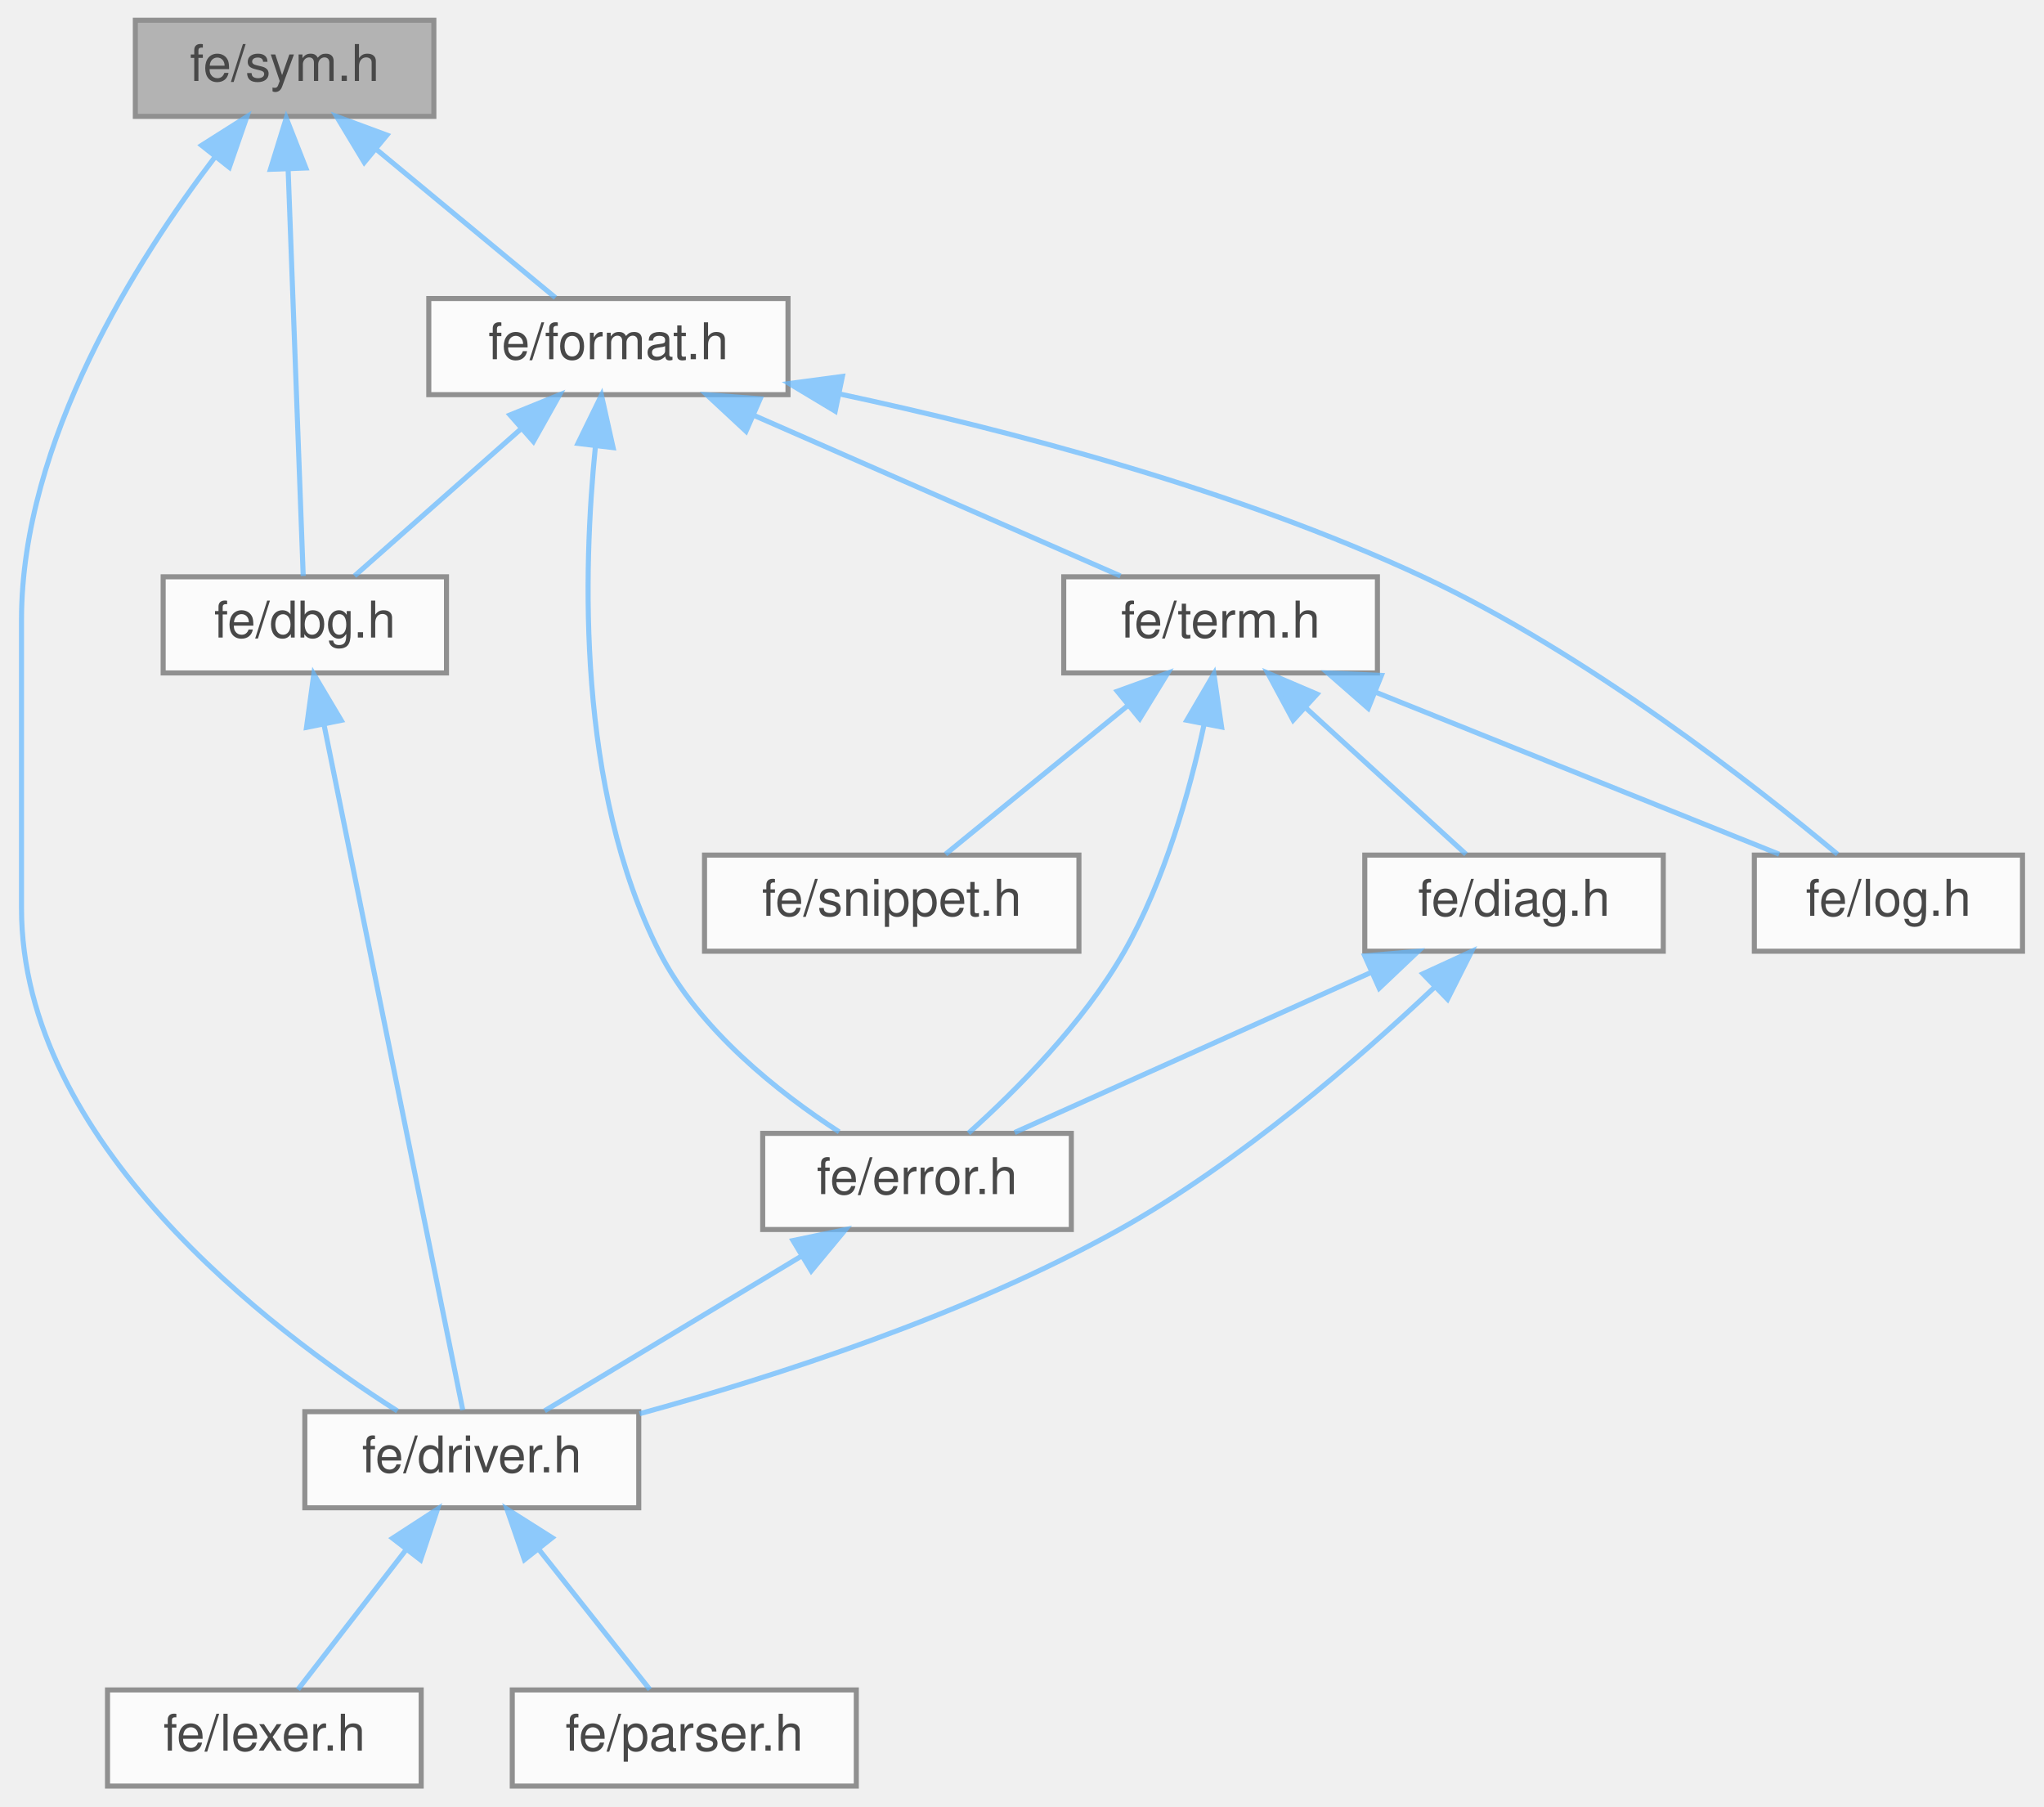
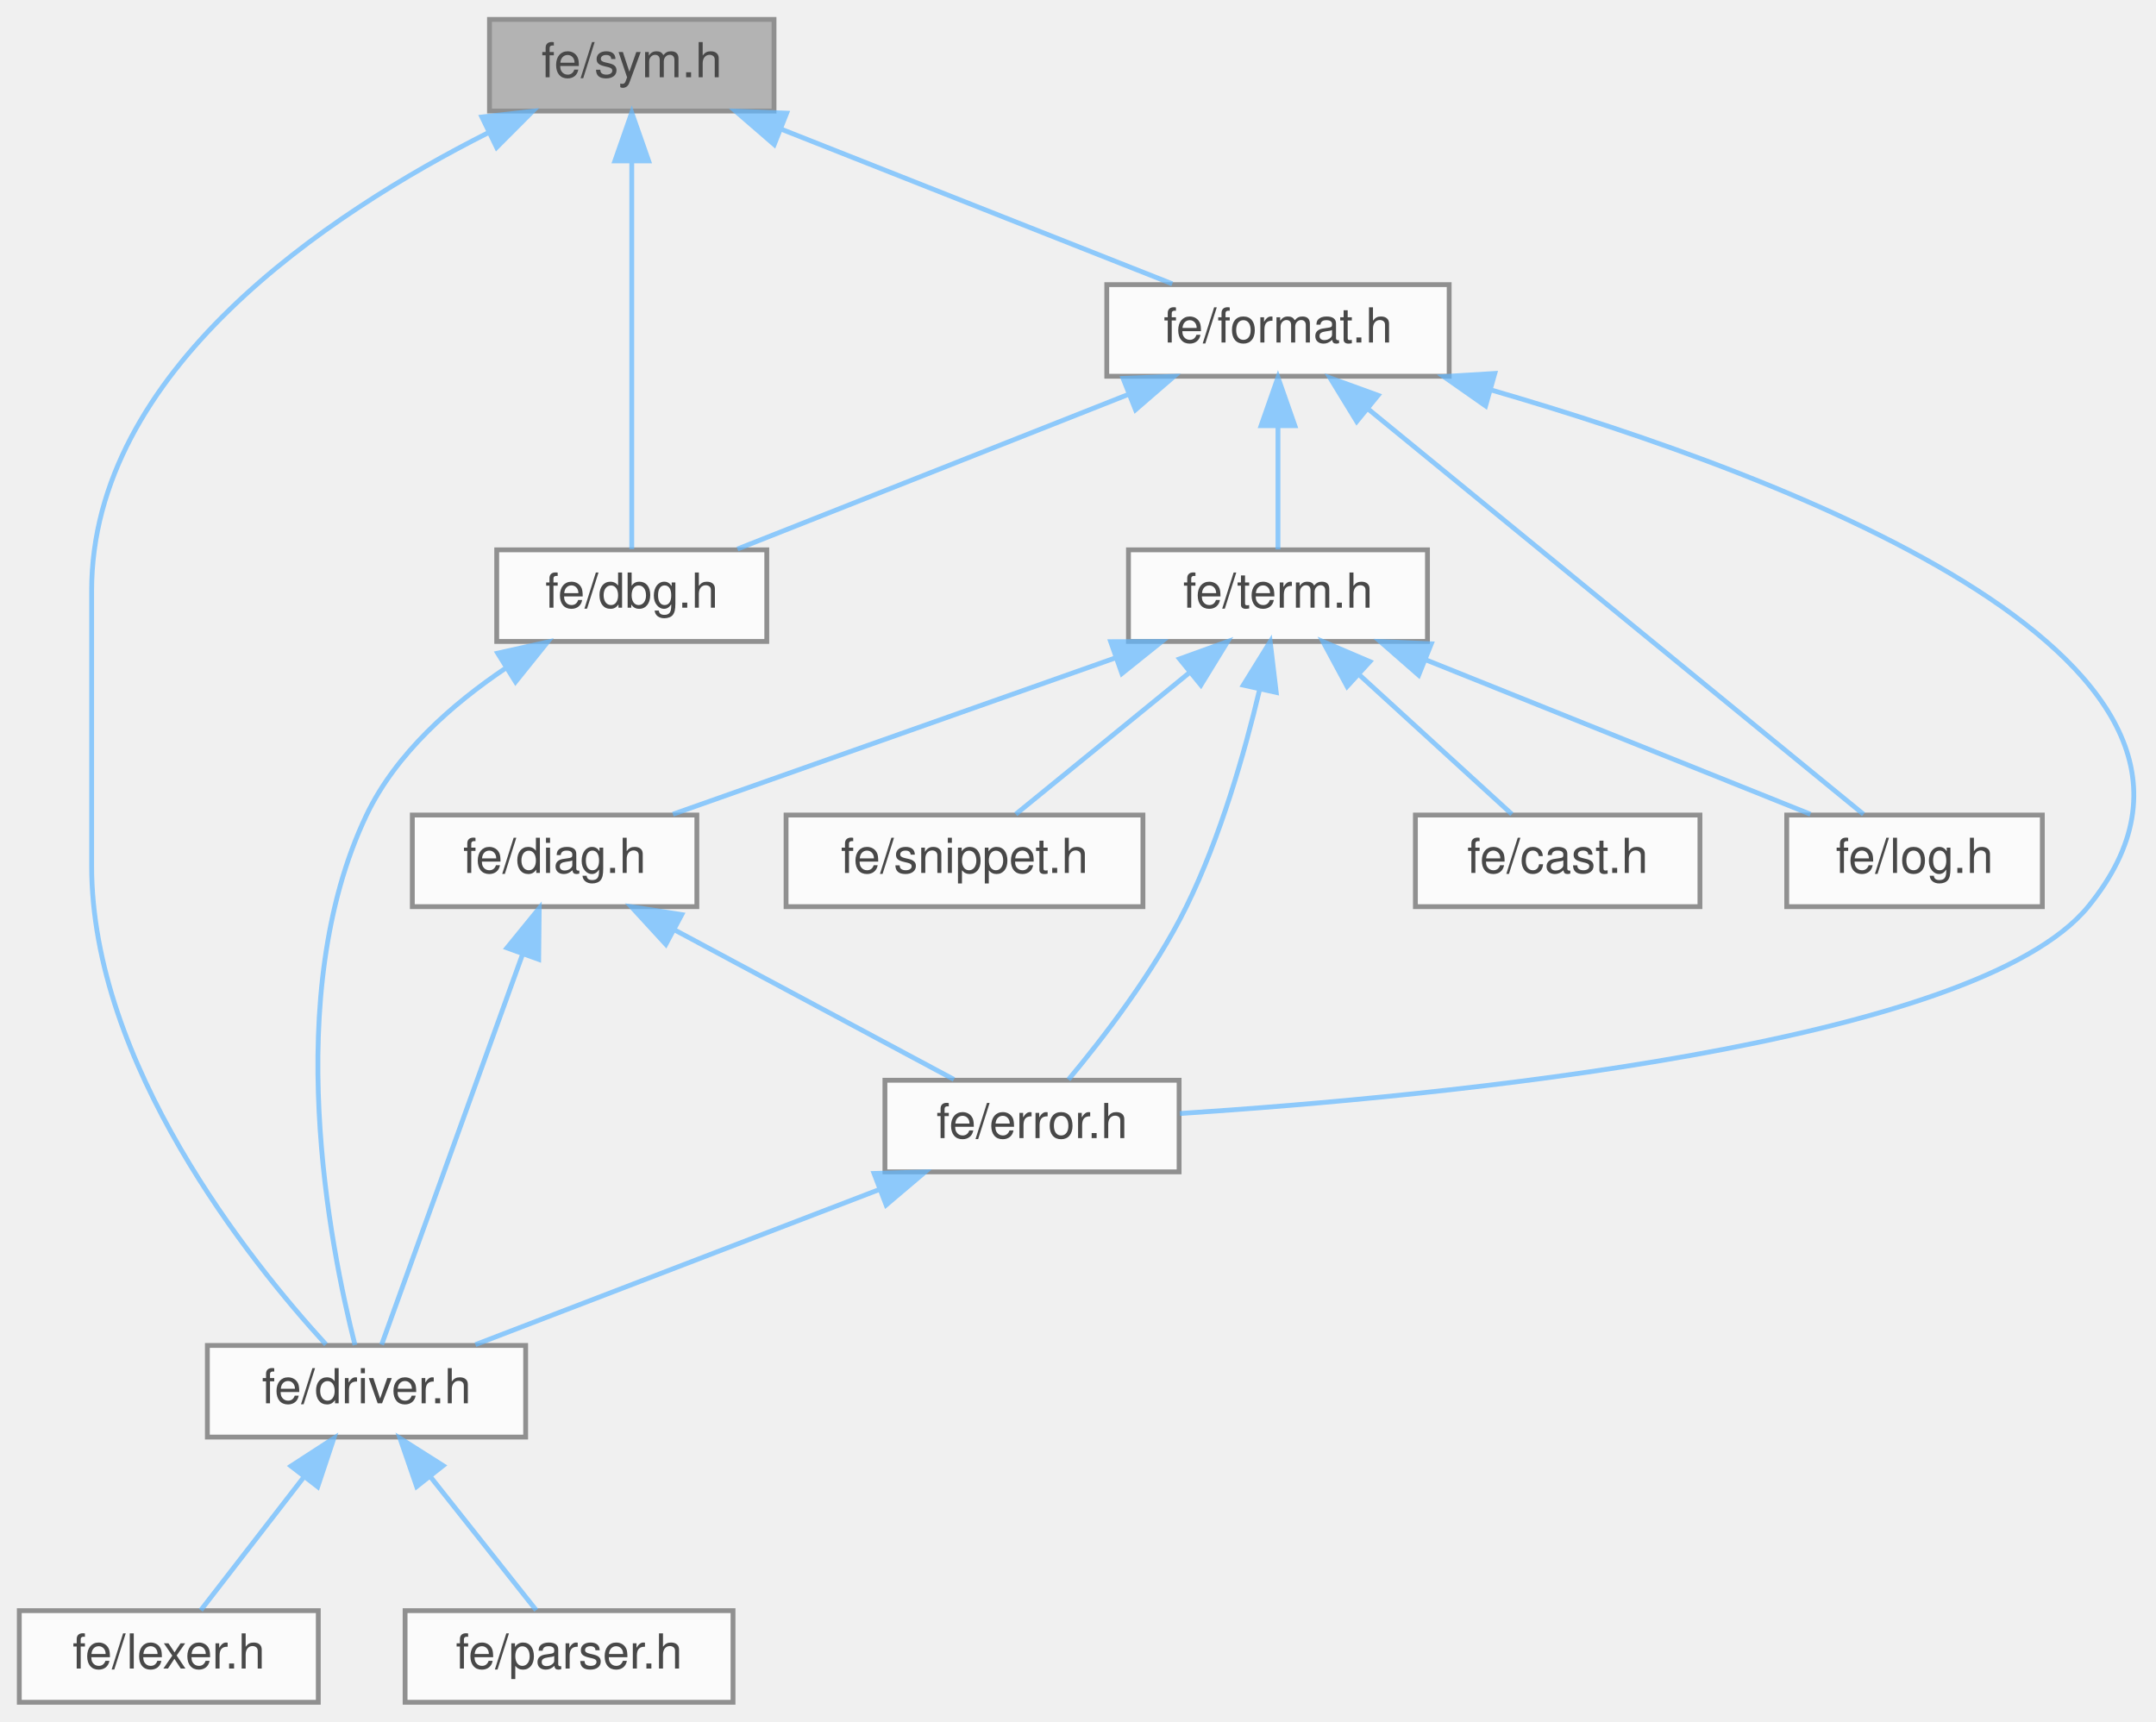
- <svg xmlns="http://www.w3.org/2000/svg" xmlns:xlink="http://www.w3.org/1999/xlink" width="404pt" height="357pt" viewBox="0.00 0.00 403.50 357.00">
+ <svg xmlns="http://www.w3.org/2000/svg" xmlns:xlink="http://www.w3.org/1999/xlink" width="447pt" height="357pt" viewBox="0.00 0.00 447.07 357.00">
  <svg id="main" version="1.1" xml:space="preserve">
    <style type="text/css">
.node, .edge {opacity: 0.7;}
.node.selected, .edge.selected {opacity: 1;}
.edge:hover path { stroke: red; }
.edge:hover polygon { stroke: red; fill: red; }
</style>
    <svg id="graph" class="graph">
      <g id="graph0" class="graph" transform="scale(1 1) rotate(0) translate(4 353)">
        <g id="Node000001" class="node">
          <g id="a_Node000001">
            <a xlink:title=" ">
-               <polygon fill="#999999" stroke="#666666" points="81.5,-349 22.5,-349 22.5,-330 81.5,-330 81.5,-349" />
-               <text text-anchor="middle" x="52" y="-337" font-family="Helvetica,sans-Serif" font-size="10.00">fe/sym.h</text>
+               <polygon fill="#999999" stroke="#666666" points="156.5,-349 97.5,-349 97.5,-330 156.5,-330 156.5,-349" />
+               <text text-anchor="middle" x="127" y="-337" font-family="Helvetica,sans-Serif" font-size="10.00">fe/sym.h</text>
            </a>
          </g>
        </g>
        <g id="Node000002" class="node">
          <g id="a_Node000002">
            <a xlink:href="dbg_8h.html" target="_top" xlink:title=" ">
-               <polygon fill="white" stroke="#666666" points="84,-239 28,-239 28,-220 84,-220 84,-239" />
-               <text text-anchor="middle" x="56" y="-227" font-family="Helvetica,sans-Serif" font-size="10.00">fe/dbg.h</text>
+               <polygon fill="white" stroke="#666666" points="155,-239 99,-239 99,-220 155,-220 155,-239" />
+               <text text-anchor="middle" x="127" y="-227" font-family="Helvetica,sans-Serif" font-size="10.00">fe/dbg.h</text>
            </a>
          </g>
        </g>
        <g id="edge1_Node000001_Node000002" class="edge">
          <g id="a_edge1_Node000001_Node000002">
            <a xlink:title=" ">
-               <path fill="none" stroke="#63b8ff" d="M52.7,-319.48C53.58,-295.84 55.04,-256.5 55.68,-239.16" />
-               <polygon fill="#63b8ff" stroke="#63b8ff" points="49.2,-319.54 52.33,-329.66 56.2,-319.8 49.2,-319.54" />
+               <path fill="none" stroke="#63b8ff" d="M127,-319.48C127,-295.84 127,-256.5 127,-239.16" />
+               <polygon fill="#63b8ff" stroke="#63b8ff" points="123.5,-319.66 127,-329.66 130.5,-319.66 123.5,-319.66" />
            </a>
          </g>
        </g>
        <g id="Node000003" class="node">
          <g id="a_Node000003">
            <a xlink:href="driver_8h.html" target="_top" xlink:title=" ">
-               <polygon fill="white" stroke="#666666" points="122,-74 56,-74 56,-55 122,-55 122,-74" />
-               <text text-anchor="middle" x="89" y="-62" font-family="Helvetica,sans-Serif" font-size="10.00">fe/driver.h</text>
+               <polygon fill="white" stroke="#666666" points="105,-74 39,-74 39,-55 105,-55 105,-74" />
+               <text text-anchor="middle" x="72" y="-62" font-family="Helvetica,sans-Serif" font-size="10.00">fe/driver.h</text>
            </a>
          </g>
        </g>
        <g id="edge5_Node000001_Node000003" class="edge">
          <g id="a_edge5_Node000001_Node000003">
            <a xlink:title=" ">
-               <path fill="none" stroke="#63b8ff" d="M38.3,-322.05C22.89,-301.84 0,-265.85 0,-230.5 0,-230.5 0,-230.5 0,-173.5 0,-127.34 49.02,-90.21 74.3,-74.13" />
-               <polygon fill="#63b8ff" stroke="#63b8ff" points="35.6,-324.27 44.55,-329.94 41.08,-319.93 35.6,-324.27" />
+               <path fill="none" stroke="#63b8ff" d="M97.16,-325.46C63.98,-308.71 15,-276.23 15,-230.5 15,-230.5 15,-230.5 15,-173.5 15,-132.37 47.73,-91.56 63.59,-74.2" />
+               <polygon fill="#63b8ff" stroke="#63b8ff" points="95.93,-328.76 106.46,-329.96 98.98,-322.46 95.93,-328.76" />
            </a>
          </g>
        </g>
        <g id="Node000006" class="node">
          <g id="a_Node000006">
            <a xlink:href="format_8h.html" target="_top" xlink:title=" ">
-               <polygon fill="white" stroke="#666666" points="151.5,-294 80.5,-294 80.5,-275 151.5,-275 151.5,-294" />
-               <text text-anchor="middle" x="116" y="-282" font-family="Helvetica,sans-Serif" font-size="10.00">fe/format.h</text>
+               <polygon fill="white" stroke="#666666" points="296.5,-294 225.5,-294 225.5,-275 296.5,-275 296.5,-294" />
+               <text text-anchor="middle" x="261" y="-282" font-family="Helvetica,sans-Serif" font-size="10.00">fe/format.h</text>
            </a>
          </g>
        </g>
        <g id="edge6_Node000001_Node000006" class="edge">
          <g id="a_edge6_Node000001_Node000006">
            <a xlink:title=" ">
-               <path fill="none" stroke="#63b8ff" d="M69.99,-323.6C81.46,-314.11 95.91,-302.13 105.53,-294.17" />
-               <polygon fill="#63b8ff" stroke="#63b8ff" points="67.75,-320.91 62.28,-329.98 72.22,-326.3 67.75,-320.91" />
+               <path fill="none" stroke="#63b8ff" d="M157.87,-326.29C182.7,-316.47 216.99,-302.91 239.08,-294.17" />
+               <polygon fill="#63b8ff" stroke="#63b8ff" points="156.54,-323.05 148.53,-329.98 159.12,-329.56 156.54,-323.05" />
            </a>
          </g>
        </g>
        <g id="edge2_Node000002_Node000003" class="edge">
          <g id="a_edge2_Node000002_Node000003">
            <a xlink:title=" ">
-               <path fill="none" stroke="#63b8ff" d="M59.78,-209.83C66.9,-174.67 82.04,-99.9 87.22,-74.31" />
-               <polygon fill="#63b8ff" stroke="#63b8ff" points="56.33,-209.24 57.77,-219.74 63.19,-210.63 56.33,-209.24" />
+               <path fill="none" stroke="#63b8ff" d="M100.92,-214.51C89.84,-207.06 78.09,-196.77 72,-184 54.1,-146.49 64.45,-94.4 69.61,-74.09" />
+               <polygon fill="#63b8ff" stroke="#63b8ff" points="99.2,-217.57 109.54,-219.88 102.9,-211.62 99.2,-217.57" />
            </a>
          </g>
        </g>
        <g id="Node000004" class="node">
          <g id="a_Node000004">
            <a xlink:href="lexer_8h.html" target="_top" xlink:title=" ">
-               <polygon fill="white" stroke="#666666" points="79,-19 17,-19 17,0 79,0 79,-19" />
-               <text text-anchor="middle" x="48" y="-7" font-family="Helvetica,sans-Serif" font-size="10.00">fe/lexer.h</text>
+               <polygon fill="white" stroke="#666666" points="62,-19 0,-19 0,0 62,0 62,-19" />
+               <text text-anchor="middle" x="31" y="-7" font-family="Helvetica,sans-Serif" font-size="10.00">fe/lexer.h</text>
            </a>
          </g>
        </g>
        <g id="edge3_Node000003_Node000004" class="edge">
          <g id="a_edge3_Node000003_Node000004">
            <a xlink:title=" ">
-               <path fill="none" stroke="#63b8ff" d="M75.98,-46.67C68.88,-37.5 60.4,-26.52 54.64,-19.09" />
-               <polygon fill="#63b8ff" stroke="#63b8ff" points="73.34,-48.98 82.23,-54.75 78.88,-44.7 73.34,-48.98" />
+               <path fill="none" stroke="#63b8ff" d="M58.98,-46.67C51.88,-37.5 43.4,-26.52 37.64,-19.09" />
+               <polygon fill="#63b8ff" stroke="#63b8ff" points="56.34,-48.98 65.23,-54.75 61.88,-44.7 56.34,-48.98" />
            </a>
          </g>
        </g>
        <g id="Node000005" class="node">
          <g id="a_Node000005">
            <a xlink:href="parser_8h.html" target="_top" xlink:title=" ">
-               <polygon fill="white" stroke="#666666" points="165,-19 97,-19 97,0 165,0 165,-19" />
-               <text text-anchor="middle" x="131" y="-7" font-family="Helvetica,sans-Serif" font-size="10.00">fe/parser.h</text>
+               <polygon fill="white" stroke="#666666" points="148,-19 80,-19 80,0 148,0 148,-19" />
+               <text text-anchor="middle" x="114" y="-7" font-family="Helvetica,sans-Serif" font-size="10.00">fe/parser.h</text>
            </a>
          </g>
        </g>
        <g id="edge4_Node000003_Node000005" class="edge">
          <g id="a_edge4_Node000003_Node000005">
            <a xlink:title=" ">
-               <path fill="none" stroke="#63b8ff" d="M102.33,-46.67C109.61,-37.5 118.3,-26.52 124.19,-19.09" />
-               <polygon fill="#63b8ff" stroke="#63b8ff" points="99.4,-44.74 95.94,-54.75 104.89,-49.08 99.4,-44.74" />
+               <path fill="none" stroke="#63b8ff" d="M85.33,-46.67C92.61,-37.5 101.3,-26.52 107.19,-19.09" />
+               <polygon fill="#63b8ff" stroke="#63b8ff" points="82.4,-44.74 78.94,-54.75 87.89,-49.08 82.4,-44.74" />
            </a>
          </g>
        </g>
        <g id="edge7_Node000006_Node000002" class="edge">
          <g id="a_edge7_Node000006_Node000002">
            <a xlink:title=" ">
-               <path fill="none" stroke="#63b8ff" d="M98.82,-268.32C88.12,-258.87 74.74,-247.06 65.82,-239.17" />
-               <polygon fill="#63b8ff" stroke="#63b8ff" points="96.55,-270.99 106.36,-274.98 101.18,-265.74 96.55,-270.99" />
+               <path fill="none" stroke="#63b8ff" d="M230.13,-271.29C205.3,-261.47 171.01,-247.91 148.92,-239.17" />
+               <polygon fill="#63b8ff" stroke="#63b8ff" points="228.88,-274.56 239.47,-274.98 231.46,-268.05 228.88,-274.56" />
            </a>
          </g>
        </g>
        <g id="Node000007" class="node">
          <g id="a_Node000007">
            <a xlink:href="error_8h.html" target="_top" xlink:title=" ">
-               <polygon fill="white" stroke="#666666" points="207.5,-129 146.5,-129 146.5,-110 207.5,-110 207.5,-129" />
-               <text text-anchor="middle" x="177" y="-117" font-family="Helvetica,sans-Serif" font-size="10.00">fe/error.h</text>
+               <polygon fill="white" stroke="#666666" points="240.5,-129 179.5,-129 179.5,-110 240.5,-110 240.5,-129" />
+               <text text-anchor="middle" x="210" y="-117" font-family="Helvetica,sans-Serif" font-size="10.00">fe/error.h</text>
            </a>
          </g>
        </g>
        <g id="edge8_Node000006_Node000007" class="edge">
          <g id="a_edge8_Node000006_Node000007">
            <a xlink:title=" ">
-               <path fill="none" stroke="#63b8ff" d="M113.44,-264.84C110.99,-240.47 109.73,-197.12 126,-165 133.86,-149.48 149.68,-137.04 161.62,-129.29" />
-               <polygon fill="#63b8ff" stroke="#63b8ff" points="109.98,-265.36 114.63,-274.87 116.93,-264.53 109.98,-265.36" />
+               <path fill="none" stroke="#63b8ff" d="M305.04,-272.2C367.57,-254.08 470.16,-215.37 429,-165 405.55,-136.31 295.19,-125.66 240.65,-122.1" />
+               <polygon fill="#63b8ff" stroke="#63b8ff" points="304.05,-268.85 295.38,-274.93 305.96,-275.58 304.05,-268.85" />
            </a>
          </g>
        </g>
        <g id="Node000008" class="node">
          <g id="a_Node000008">
            <a xlink:href="log_8h.html" target="_top" xlink:title=" ">
-               <polygon fill="white" stroke="#666666" points="395.5,-184 342.5,-184 342.5,-165 395.5,-165 395.5,-184" />
-               <text text-anchor="middle" x="369" y="-172" font-family="Helvetica,sans-Serif" font-size="10.00">fe/log.h</text>
+               <polygon fill="white" stroke="#666666" points="419.5,-184 366.5,-184 366.5,-165 419.5,-165 419.5,-184" />
+               <text text-anchor="middle" x="393" y="-172" font-family="Helvetica,sans-Serif" font-size="10.00">fe/log.h</text>
            </a>
          </g>
        </g>
        <g id="edge10_Node000006_Node000008" class="edge">
          <g id="a_edge10_Node000006_Node000008">
            <a xlink:title=" ">
-               <path fill="none" stroke="#63b8ff" d="M161.59,-275.16C194.63,-268.11 239.85,-256.35 277,-239 309.36,-223.89 342.73,-197.7 358.94,-184.16" />
-               <polygon fill="#63b8ff" stroke="#63b8ff" points="160.83,-271.74 151.74,-277.2 162.25,-278.6 160.83,-271.74" />
+               <path fill="none" stroke="#63b8ff" d="M279.69,-268.21C307.81,-245.2 360.07,-202.44 382.42,-184.16" />
+               <polygon fill="#63b8ff" stroke="#63b8ff" points="277.33,-265.62 271.8,-274.66 281.76,-271.04 277.33,-265.62" />
            </a>
          </g>
        </g>
        <g id="Node000009" class="node">
          <g id="a_Node000009">
            <a xlink:href="term_8h.html" target="_top" xlink:title=" ">
-               <polygon fill="white" stroke="#666666" points="268,-239 206,-239 206,-220 268,-220 268,-239" />
-               <text text-anchor="middle" x="237" y="-227" font-family="Helvetica,sans-Serif" font-size="10.00">fe/term.h</text>
+               <polygon fill="white" stroke="#666666" points="292,-239 230,-239 230,-220 292,-220 292,-239" />
+               <text text-anchor="middle" x="261" y="-227" font-family="Helvetica,sans-Serif" font-size="10.00">fe/term.h</text>
            </a>
          </g>
        </g>
        <g id="edge11_Node000006_Node000009" class="edge">
          <g id="a_edge11_Node000006_Node000009">
            <a xlink:title=" ">
-               <path fill="none" stroke="#63b8ff" d="M144.77,-270.9C167.12,-261.11 197.52,-247.79 217.21,-239.17" />
-               <polygon fill="#63b8ff" stroke="#63b8ff" points="143.2,-267.77 135.44,-274.98 146,-274.18 143.2,-267.77" />
+               <path fill="none" stroke="#63b8ff" d="M261,-264.66C261,-255.93 261,-245.99 261,-239.09" />
+               <polygon fill="#63b8ff" stroke="#63b8ff" points="257.5,-264.75 261,-274.75 264.5,-264.75 257.5,-264.75" />
            </a>
          </g>
        </g>
        <g id="edge9_Node000007_Node000003" class="edge">
          <g id="a_edge9_Node000007_Node000003">
            <a xlink:title=" ">
-               <path fill="none" stroke="#63b8ff" d="M154.08,-104.7C138.05,-95.04 117.13,-82.44 103.4,-74.17" />
-               <polygon fill="#63b8ff" stroke="#63b8ff" points="152.49,-107.82 162.86,-109.98 156.1,-101.83 152.49,-107.82" />
-             </a>
-           </g>
-         </g>
-         <g id="edge15_Node000009_Node000007" class="edge">
-           <g id="a_edge15_Node000009_Node000007">
-             <a xlink:title=" ">
-               <path fill="none" stroke="#63b8ff" d="M233.69,-209.6C230.85,-196.48 225.93,-178.92 218,-165 209.89,-150.76 196.44,-137.35 187.17,-129.05" />
-               <polygon fill="#63b8ff" stroke="#63b8ff" points="230.33,-210.65 235.68,-219.79 237.2,-209.31 230.33,-210.65" />
-             </a>
-           </g>
-         </g>
-         <g id="edge16_Node000009_Node000008" class="edge">
-           <g id="a_edge16_Node000009_Node000008">
-             <a xlink:title=" ">
-               <path fill="none" stroke="#63b8ff" d="M267.73,-216.16C292.17,-206.35 325.74,-192.87 347.41,-184.17" />
-               <polygon fill="#63b8ff" stroke="#63b8ff" points="266.18,-213.01 258.21,-219.98 268.79,-219.51 266.18,-213.01" />
+               <path fill="none" stroke="#63b8ff" d="M178.21,-106.29C152.63,-96.47 117.33,-82.91 94.58,-74.17" />
+               <polygon fill="#63b8ff" stroke="#63b8ff" points="177.24,-109.67 187.83,-109.98 179.75,-103.13 177.24,-109.67" />
+             </a>
+           </g>
+         </g>
+         <g id="edge16_Node000009_Node000007" class="edge">
+           <g id="a_edge16_Node000009_Node000007">
+             <a xlink:title=" ">
+               <path fill="none" stroke="#63b8ff" d="M257.16,-209.89C254.07,-196.9 249.07,-179.38 242,-165 235.36,-151.51 224.73,-137.72 217.56,-129.14" />
+               <polygon fill="#63b8ff" stroke="#63b8ff" points="253.81,-210.94 259.39,-219.95 260.64,-209.43 253.81,-210.94" />
+             </a>
+           </g>
+         </g>
+         <g id="edge17_Node000009_Node000008" class="edge">
+           <g id="a_edge17_Node000009_Node000008">
+             <a xlink:title=" ">
+               <path fill="none" stroke="#63b8ff" d="M291.73,-216.16C316.17,-206.35 349.74,-192.87 371.41,-184.17" />
+               <polygon fill="#63b8ff" stroke="#63b8ff" points="290.18,-213.01 282.21,-219.98 292.79,-219.51 290.18,-213.01" />
            </a>
          </g>
        </g>
        <g id="Node000010" class="node">
          <g id="a_Node000010">
-             <a xlink:href="diag_8h.html" target="_top" xlink:title=" ">
-               <polygon fill="white" stroke="#666666" points="324.5,-184 265.5,-184 265.5,-165 324.5,-165 324.5,-184" />
-               <text text-anchor="middle" x="295" y="-172" font-family="Helvetica,sans-Serif" font-size="10.00">fe/diag.h</text>
+             <a xlink:href="cast_8h.html" target="_top" xlink:title=" ">
+               <polygon fill="white" stroke="#666666" points="348.5,-184 289.5,-184 289.5,-165 348.5,-165 348.5,-184" />
+               <text text-anchor="middle" x="319" y="-172" font-family="Helvetica,sans-Serif" font-size="10.00">fe/cast.h</text>
            </a>
          </g>
        </g>
        <g id="edge12_Node000009_Node000010" class="edge">
          <g id="a_edge12_Node000009_Node000010">
            <a xlink:title=" ">
-               <path fill="none" stroke="#63b8ff" d="M253.91,-213.04C264.2,-203.64 276.97,-191.98 285.51,-184.17" />
-               <polygon fill="#63b8ff" stroke="#63b8ff" points="251.34,-210.66 246.32,-219.98 256.06,-215.82 251.34,-210.66" />
+               <path fill="none" stroke="#63b8ff" d="M277.91,-213.04C288.2,-203.64 300.97,-191.98 309.51,-184.17" />
+               <polygon fill="#63b8ff" stroke="#63b8ff" points="275.34,-210.66 270.32,-219.98 280.06,-215.82 275.34,-210.66" />
            </a>
          </g>
        </g>
        <g id="Node000011" class="node">
          <g id="a_Node000011">
+             <a xlink:href="diag_8h.html" target="_top" xlink:title=" ">
+               <polygon fill="white" stroke="#666666" points="140.5,-184 81.5,-184 81.5,-165 140.5,-165 140.5,-184" />
+               <text text-anchor="middle" x="111" y="-172" font-family="Helvetica,sans-Serif" font-size="10.00">fe/diag.h</text>
+             </a>
+           </g>
+         </g>
+         <g id="edge13_Node000009_Node000011" class="edge">
+           <g id="a_edge13_Node000009_Node000011">
+             <a xlink:title=" ">
+               <path fill="none" stroke="#63b8ff" d="M227.18,-216.55C199.32,-206.71 160.49,-192.98 135.54,-184.17" />
+               <polygon fill="#63b8ff" stroke="#63b8ff" points="226.31,-219.95 236.9,-219.98 228.64,-213.35 226.31,-219.95" />
+             </a>
+           </g>
+         </g>
+         <g id="Node000012" class="node">
+           <g id="a_Node000012">
            <a xlink:href="snippet_8h.html" target="_top" xlink:title=" ">
-               <polygon fill="white" stroke="#666666" points="209,-184 135,-184 135,-165 209,-165 209,-184" />
-               <text text-anchor="middle" x="172" y="-172" font-family="Helvetica,sans-Serif" font-size="10.00">fe/snippet.h</text>
-             </a>
-           </g>
-         </g>
-         <g id="edge17_Node000009_Node000011" class="edge">
-           <g id="a_edge17_Node000009_Node000011">
-             <a xlink:title=" ">
-               <path fill="none" stroke="#63b8ff" d="M218.73,-213.6C207.08,-204.11 192.4,-192.13 182.63,-184.17" />
-               <polygon fill="#63b8ff" stroke="#63b8ff" points="216.59,-216.38 226.56,-219.98 221.02,-210.95 216.59,-216.38" />
-             </a>
-           </g>
-         </g>
-         <g id="edge13_Node000010_Node000003" class="edge">
-           <g id="a_edge13_Node000010_Node000003">
-             <a xlink:title=" ">
-               <path fill="none" stroke="#63b8ff" d="M279.27,-157.87C264.32,-143.75 240.67,-123.21 217,-110 186.7,-93.09 148.82,-80.89 122.16,-73.59" />
-               <polygon fill="#63b8ff" stroke="#63b8ff" points="276.99,-160.54 286.62,-164.97 281.86,-155.51 276.99,-160.54" />
-             </a>
-           </g>
-         </g>
-         <g id="edge14_Node000010_Node000007" class="edge">
-           <g id="a_edge14_Node000010_Node000007">
-             <a xlink:title=" ">
-               <path fill="none" stroke="#63b8ff" d="M266.65,-160.77C244.88,-150.99 215.41,-137.75 196.3,-129.17" />
-               <polygon fill="#63b8ff" stroke="#63b8ff" points="265.49,-164.08 276.04,-164.98 268.35,-157.69 265.49,-164.08" />
+               <polygon fill="white" stroke="#666666" points="233,-184 159,-184 159,-165 233,-165 233,-184" />
+               <text text-anchor="middle" x="196" y="-172" font-family="Helvetica,sans-Serif" font-size="10.00">fe/snippet.h</text>
+             </a>
+           </g>
+         </g>
+         <g id="edge18_Node000009_Node000012" class="edge">
+           <g id="a_edge18_Node000009_Node000012">
+             <a xlink:title=" ">
+               <path fill="none" stroke="#63b8ff" d="M242.73,-213.6C231.08,-204.11 216.4,-192.13 206.63,-184.17" />
+               <polygon fill="#63b8ff" stroke="#63b8ff" points="240.59,-216.38 250.56,-219.98 245.02,-210.95 240.59,-216.38" />
+             </a>
+           </g>
+         </g>
+         <g id="edge14_Node000011_Node000003" class="edge">
+           <g id="a_edge14_Node000011_Node000003">
+             <a xlink:title=" ">
+               <path fill="none" stroke="#63b8ff" d="M104.36,-155.12C95.86,-131.56 81.45,-91.66 75.13,-74.16" />
+               <polygon fill="#63b8ff" stroke="#63b8ff" points="101.12,-156.45 107.81,-164.66 107.7,-154.07 101.12,-156.45" />
+             </a>
+           </g>
+         </g>
+         <g id="edge15_Node000011_Node000007" class="edge">
+           <g id="a_edge15_Node000011_Node000007">
+             <a xlink:title=" ">
+               <path fill="none" stroke="#63b8ff" d="M135.78,-160.23C153.94,-150.51 178.06,-137.6 193.8,-129.17" />
+               <polygon fill="#63b8ff" stroke="#63b8ff" points="134.07,-157.18 126.91,-164.98 137.37,-163.35 134.07,-157.18" />
            </a>
          </g>
        </g>
      </g>
    </svg>
  </svg>
  <style type="text/css">

[data-mouse-over-selected='false'] { opacity: 0.7; }
[data-mouse-over-selected='true']  { opacity: 1.0; }

</style>
</svg>
